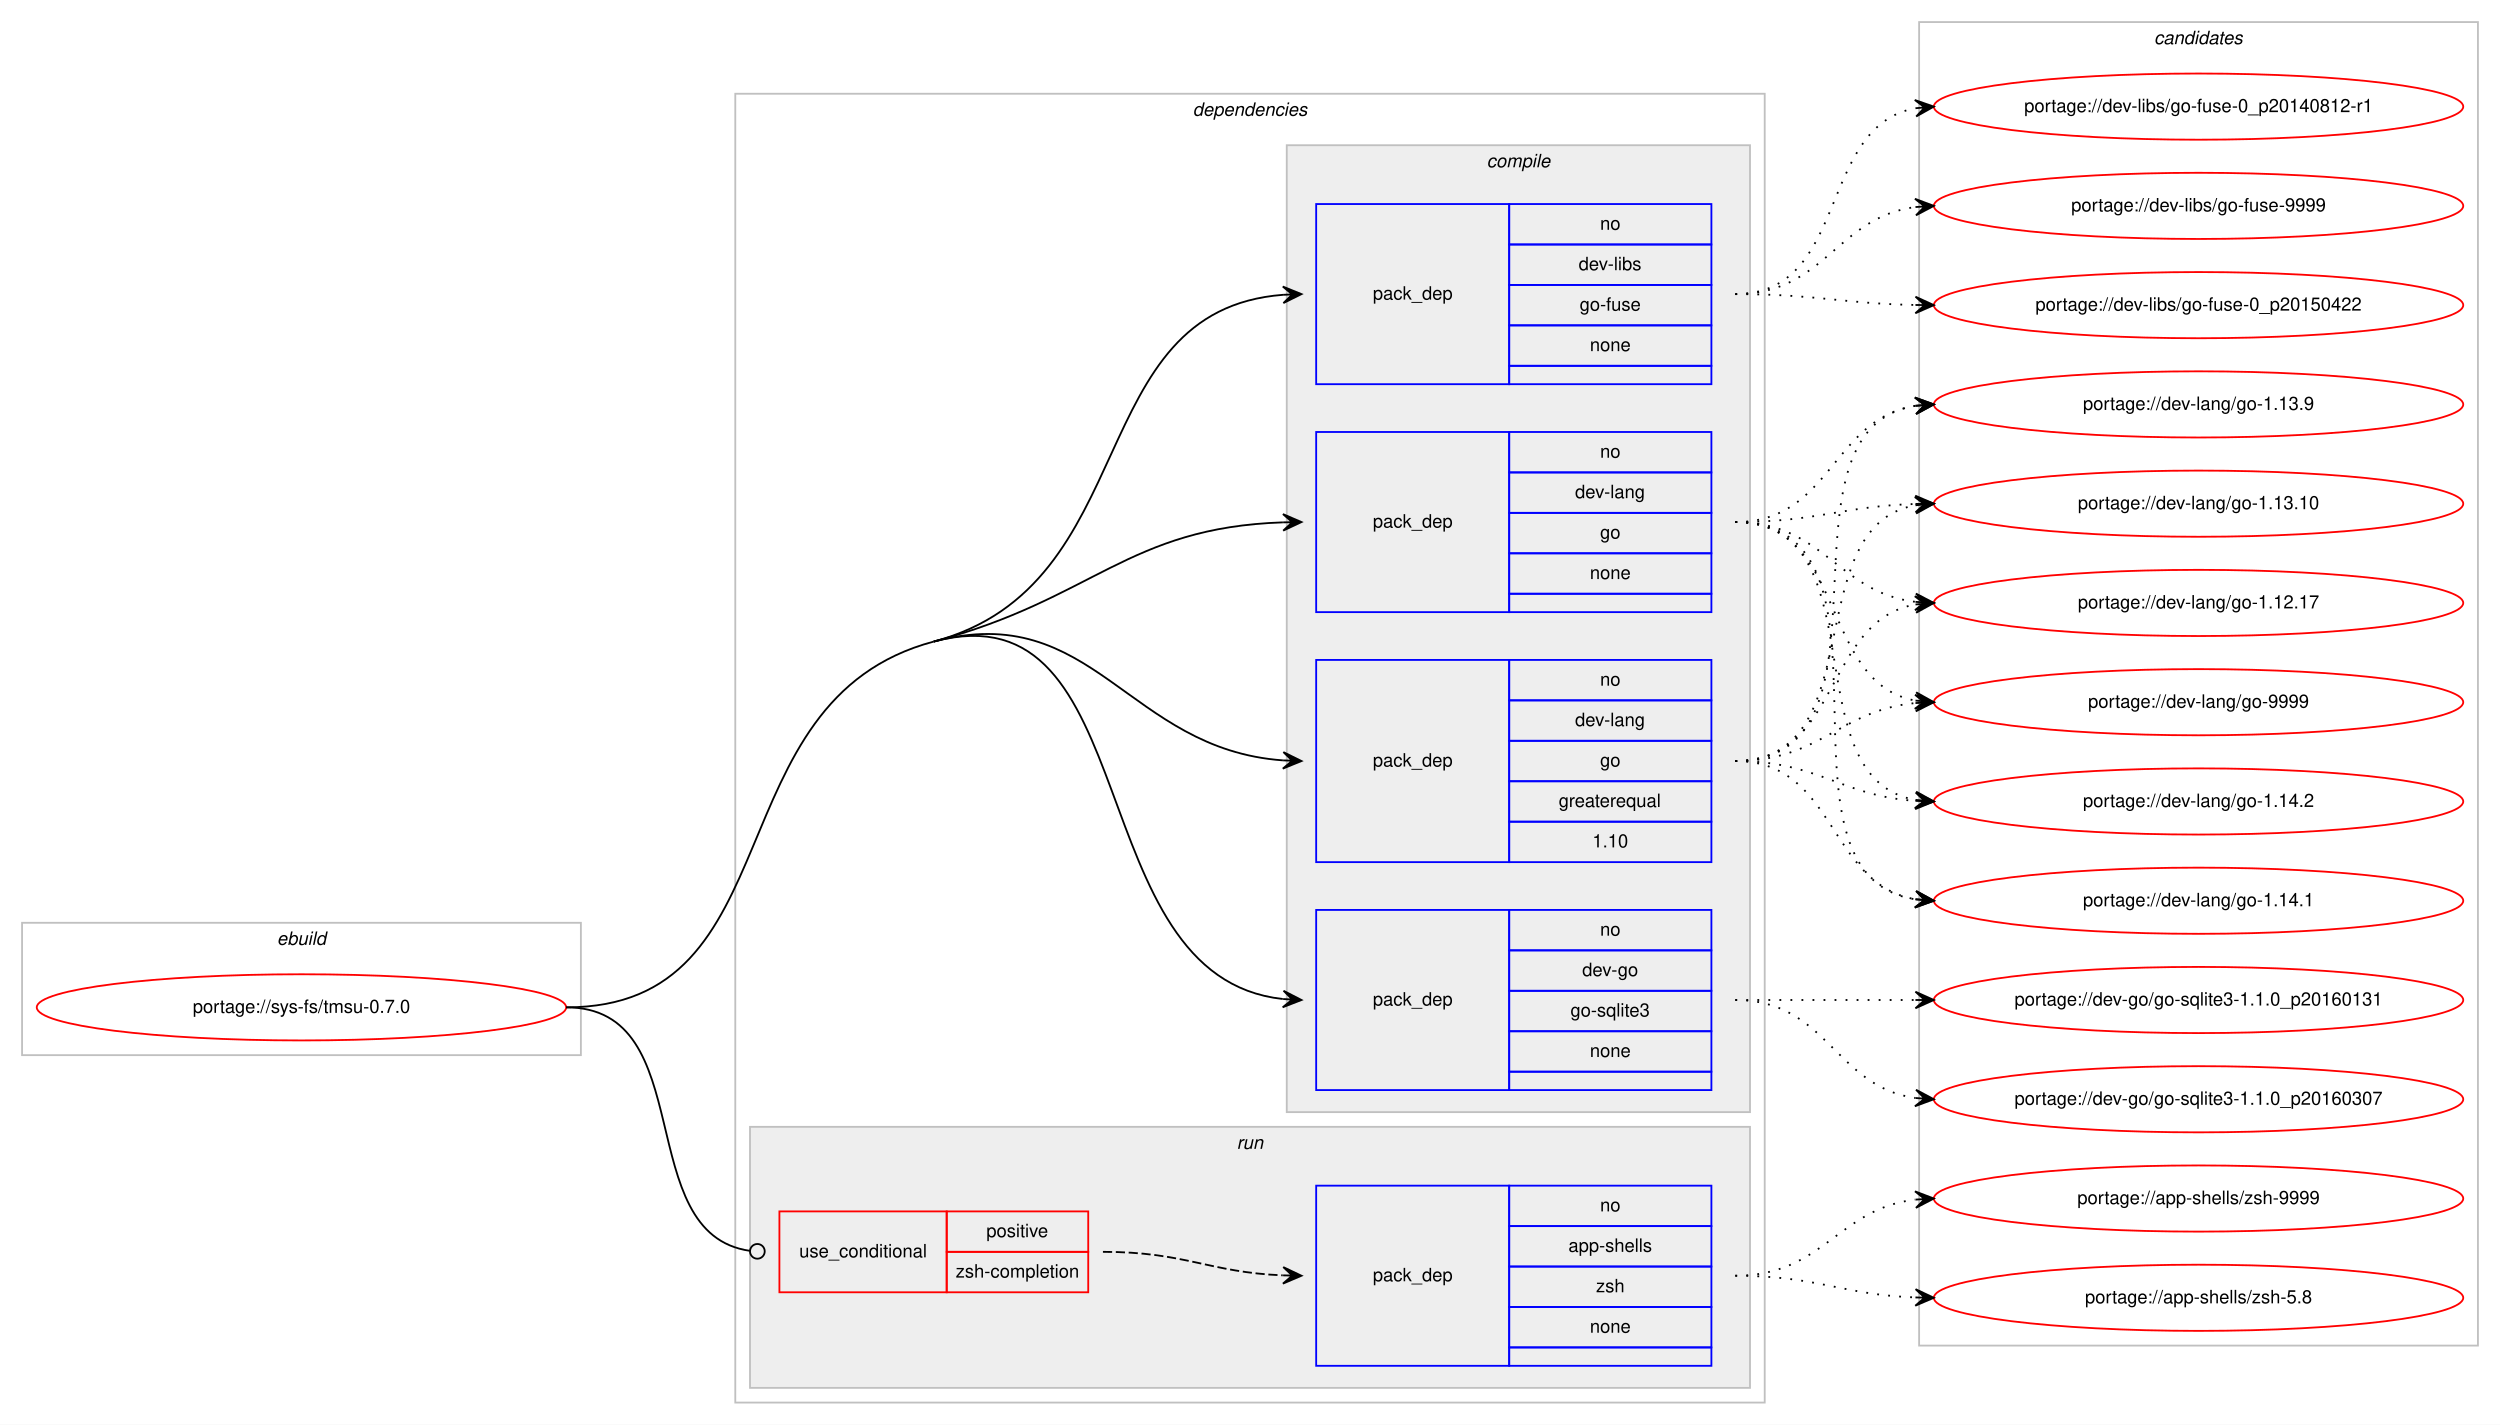
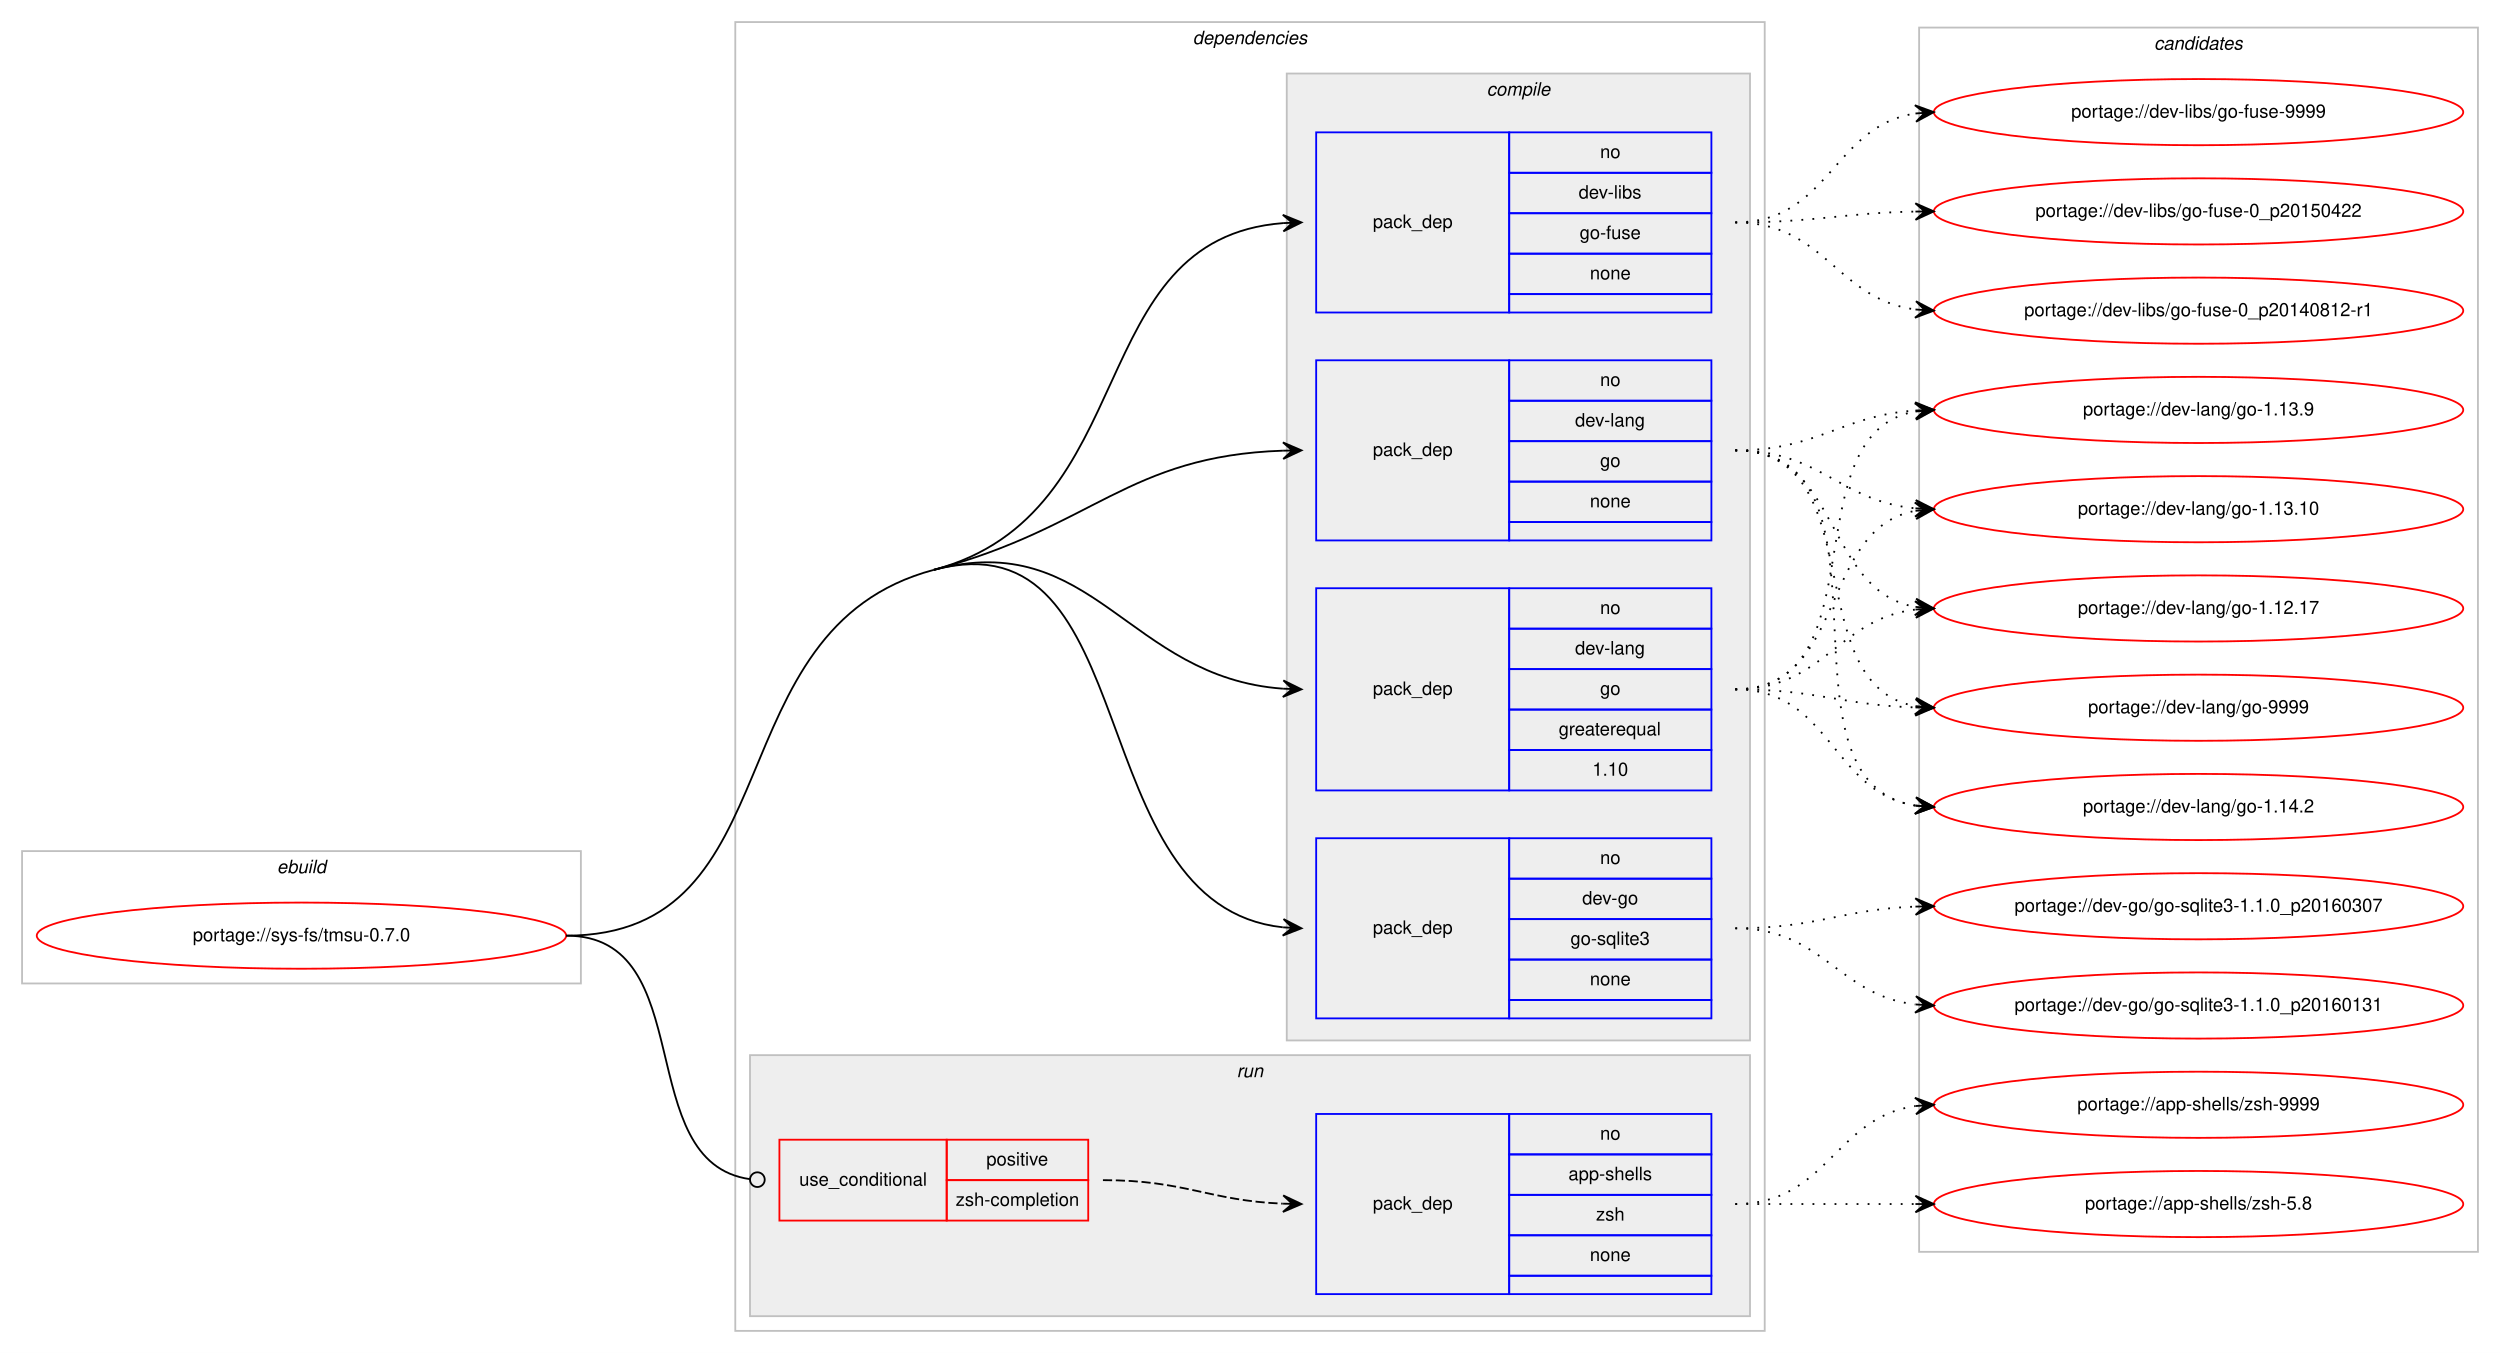
- <svg xmlns="http://www.w3.org/2000/svg" xmlns:xlink="http://www.w3.org/1999/xlink" width="1360pt" height="775pt" viewBox="0.00 0.00 1360.00 775.00">
-   <g id="graph0" class="graph" transform="scale(1 1) rotate(0) translate(4 771)">
-     <polygon fill="#ffffff" stroke="transparent" points="-4,4 -4,-771 1356,-771 1356,4 -4,4" />
+ <svg xmlns="http://www.w3.org/2000/svg" xmlns:xlink="http://www.w3.org/1999/xlink" width="1360pt" height="736pt" viewBox="0.00 0.00 1360.00 736.00">
+   <g id="graph0" class="graph" transform="scale(1 1) rotate(0) translate(4 732)">
+     <polygon fill="#ffffff" stroke="transparent" points="-4,4 -4,-732 1356,-732 1356,4 -4,4" />
    <g id="clust1" class="cluster">
      <polygon fill="none" stroke="#c0c0c0" points="8,-197 8,-269 312,-269 312,-197 8,-197" />
      <text text-anchor="start" x="146.663" y="-257" font-family="Helvetica,sans-Serif" font-style="italic" font-size="10.00" fill="#000000">ebuild</text>
    </g>
    <g id="clust2" class="cluster">
      <polygon fill="none" stroke="#c0c0c0" points="396,-8 396,-720 956,-720 956,-8 396,-8" />
      <text text-anchor="start" x="644.875" y="-708" font-family="Helvetica,sans-Serif" font-style="italic" font-size="10.00" fill="#000000">dependencies</text>
    </g>
    <g id="clust3" class="cluster">
      <polygon fill="#eeeeee" stroke="#c0c0c0" points="696,-166 696,-692 948,-692 948,-166 696,-166" />
      <text text-anchor="start" x="804.778" y="-680" font-family="Helvetica,sans-Serif" font-style="italic" font-size="10.00" fill="#000000">compile</text>
    </g>
    <g id="clust9" class="cluster">
      <polygon fill="#eeeeee" stroke="#c0c0c0" points="404,-16 404,-158 948,-158 948,-16 404,-16" />
      <text text-anchor="start" x="668.777" y="-146" font-family="Helvetica,sans-Serif" font-style="italic" font-size="10.00" fill="#000000">run</text>
    </g>
    <g id="clust12" class="cluster">
-       <polygon fill="none" stroke="#c0c0c0" points="1040,-39 1040,-759 1344,-759 1344,-39 1040,-39" />
-       <text text-anchor="start" x="1167.824" y="-747" font-family="Helvetica,sans-Serif" font-style="italic" font-size="10.00" fill="#000000">candidates</text>
+       <polygon fill="none" stroke="#c0c0c0" points="1040,-51 1040,-717 1344,-717 1344,-51 1040,-51" />
+       <text text-anchor="start" x="1167.824" y="-705" font-family="Helvetica,sans-Serif" font-style="italic" font-size="10.00" fill="#000000">candidates</text>
    </g>
    <g id="node1" class="node">
      <g id="a_node1">
        <a xlink:href="../sys-fs/tmsu-0.7.0.svg" xlink:title="portage://sys-fs/tmsu-0.7.0">
          <ellipse fill="none" stroke="#ff0000" cx="160" cy="-223" rx="144" ry="18" />
          <text text-anchor="middle" x="160" y="-220" font-family="Helvetica,sans-Serif" font-size="10.00" fill="#000000">portage://sys-fs/tmsu-0.7.0</text>
        </a>
      </g>
    </g>
    <g id="node2" class="node">
      <polygon fill="none" stroke="#0000ff" points="712,-178 712,-276 817,-276 817,-178 712,-178" />
      <text text-anchor="start" x="742.823" y="-224" font-family="Helvetica,sans-Serif" font-size="10.00" fill="#000000">pack_dep</text>
      <polygon fill="none" stroke="#0000ff" points="817,-254 817,-276 927,-276 927,-254 817,-254" />
      <text text-anchor="start" x="866.441" y="-262" font-family="Helvetica,sans-Serif" font-size="10.00" fill="#000000">no</text>
      <polygon fill="none" stroke="#0000ff" points="817,-232 817,-254 927,-254 927,-232 817,-232" />
      <text text-anchor="start" x="856.717" y="-240" font-family="Helvetica,sans-Serif" font-size="10.00" fill="#000000">dev-go</text>
      <polygon fill="none" stroke="#0000ff" points="817,-210 817,-232 927,-232 927,-210 817,-210" />
      <text text-anchor="start" x="850.33" y="-218" font-family="Helvetica,sans-Serif" font-size="10.00" fill="#000000">go-sqlite3</text>
      <polygon fill="none" stroke="#0000ff" points="817,-188 817,-210 927,-210 927,-188 817,-188" />
      <text text-anchor="start" x="860.882" y="-196" font-family="Helvetica,sans-Serif" font-size="10.00" fill="#000000">none</text>
      <polygon fill="none" stroke="#0000ff" points="817,-178 817,-188 927,-188 927,-178 817,-178" />
    </g>
    <g id="edge1" class="edge">
      <path fill="none" stroke="#000000" d="M504,-422C620.58,-452.996 582.221,-239.644 693.85,-227.535" />
      <polygon fill="#000000" stroke="#000000" points="704,-227 694.251,-232.02 699.007,-227.263 694.014,-227.526 694.014,-227.526 694.014,-227.526 699.007,-227.263 693.777,-223.033 704,-227 704,-227" />
      <path fill="none" stroke="#000000" d="M304,-223C429.394,-223 382.816,-389.78 504,-422" />
    </g>
    <g id="node3" class="node">
      <polygon fill="none" stroke="#0000ff" points="712,-302 712,-412 817,-412 817,-302 712,-302" />
      <text text-anchor="start" x="742.823" y="-354" font-family="Helvetica,sans-Serif" font-size="10.00" fill="#000000">pack_dep</text>
      <polygon fill="none" stroke="#0000ff" points="817,-390 817,-412 927,-412 927,-390 817,-390" />
      <text text-anchor="start" x="866.441" y="-398" font-family="Helvetica,sans-Serif" font-size="10.00" fill="#000000">no</text>
      <polygon fill="none" stroke="#0000ff" points="817,-368 817,-390 927,-390 927,-368 817,-368" />
      <text text-anchor="start" x="852.828" y="-376" font-family="Helvetica,sans-Serif" font-size="10.00" fill="#000000">dev-lang</text>
      <polygon fill="none" stroke="#0000ff" points="817,-346 817,-368 927,-368 927,-346 817,-346" />
      <text text-anchor="start" x="866.441" y="-354" font-family="Helvetica,sans-Serif" font-size="10.00" fill="#000000">go</text>
      <polygon fill="none" stroke="#0000ff" points="817,-324 817,-346 927,-346 927,-324 817,-324" />
      <text text-anchor="start" x="843.936" y="-332" font-family="Helvetica,sans-Serif" font-size="10.00" fill="#000000">greaterequal</text>
      <polygon fill="none" stroke="#0000ff" points="817,-302 817,-324 927,-324 927,-302 817,-302" />
      <text text-anchor="start" x="862.272" y="-310" font-family="Helvetica,sans-Serif" font-size="10.00" fill="#000000">1.10</text>
    </g>
    <g id="edge2" class="edge">
      <path fill="none" stroke="#000000" d="M504,-422C590.975,-445.125 609.23,-363.451 693.906,-357.357" />
      <polygon fill="#000000" stroke="#000000" points="704,-357 694.166,-361.851 699.003,-357.177 694.006,-357.354 694.006,-357.354 694.006,-357.354 699.003,-357.177 693.847,-352.857 704,-357 704,-357" />
    </g>
    <g id="node4" class="node">
      <polygon fill="none" stroke="#0000ff" points="712,-438 712,-536 817,-536 817,-438 712,-438" />
      <text text-anchor="start" x="742.823" y="-484" font-family="Helvetica,sans-Serif" font-size="10.00" fill="#000000">pack_dep</text>
      <polygon fill="none" stroke="#0000ff" points="817,-514 817,-536 927,-536 927,-514 817,-514" />
      <text text-anchor="start" x="866.441" y="-522" font-family="Helvetica,sans-Serif" font-size="10.00" fill="#000000">no</text>
      <polygon fill="none" stroke="#0000ff" points="817,-492 817,-514 927,-514 927,-492 817,-492" />
      <text text-anchor="start" x="852.828" y="-500" font-family="Helvetica,sans-Serif" font-size="10.00" fill="#000000">dev-lang</text>
      <polygon fill="none" stroke="#0000ff" points="817,-470 817,-492 927,-492 927,-470 817,-470" />
      <text text-anchor="start" x="866.441" y="-478" font-family="Helvetica,sans-Serif" font-size="10.00" fill="#000000">go</text>
      <polygon fill="none" stroke="#0000ff" points="817,-448 817,-470 927,-470 927,-448 817,-448" />
      <text text-anchor="start" x="860.882" y="-456" font-family="Helvetica,sans-Serif" font-size="10.00" fill="#000000">none</text>
      <polygon fill="none" stroke="#0000ff" points="817,-438 817,-448 927,-448 927,-438 817,-438" />
    </g>
    <g id="edge3" class="edge">
      <path fill="none" stroke="#000000" d="M504,-422C590.975,-445.125 609.23,-483.982 693.906,-486.834" />
      <polygon fill="#000000" stroke="#000000" points="704,-487 693.927,-491.334 699.001,-486.918 694.001,-486.835 694.001,-486.835 694.001,-486.835 699.001,-486.918 694.076,-482.336 704,-487 704,-487" />
    </g>
    <g id="node5" class="node">
      <polygon fill="none" stroke="#0000ff" points="712,-562 712,-660 817,-660 817,-562 712,-562" />
      <text text-anchor="start" x="742.823" y="-608" font-family="Helvetica,sans-Serif" font-size="10.00" fill="#000000">pack_dep</text>
      <polygon fill="none" stroke="#0000ff" points="817,-638 817,-660 927,-660 927,-638 817,-638" />
      <text text-anchor="start" x="866.441" y="-646" font-family="Helvetica,sans-Serif" font-size="10.00" fill="#000000">no</text>
      <polygon fill="none" stroke="#0000ff" points="817,-616 817,-638 927,-638 927,-616 817,-616" />
      <text text-anchor="start" x="854.778" y="-624" font-family="Helvetica,sans-Serif" font-size="10.00" fill="#000000">dev-libs</text>
      <polygon fill="none" stroke="#0000ff" points="817,-594 817,-616 927,-616 927,-594 817,-594" />
      <text text-anchor="start" x="855.328" y="-602" font-family="Helvetica,sans-Serif" font-size="10.00" fill="#000000">go-fuse</text>
      <polygon fill="none" stroke="#0000ff" points="817,-572 817,-594 927,-594 927,-572 817,-572" />
      <text text-anchor="start" x="860.882" y="-580" font-family="Helvetica,sans-Serif" font-size="10.00" fill="#000000">none</text>
      <polygon fill="none" stroke="#0000ff" points="817,-562 817,-572 927,-572 927,-562 817,-562" />
    </g>
    <g id="edge4" class="edge">
      <path fill="none" stroke="#000000" d="M504,-422C618.846,-452.535 583.866,-602.176 693.994,-610.627" />
      <polygon fill="#000000" stroke="#000000" points="704,-611 693.839,-615.125 699.004,-610.814 694.007,-610.628 694.007,-610.628 694.007,-610.628 699.004,-610.814 694.174,-606.131 704,-611 704,-611" />
    </g>
    <g id="node6" class="node">
      <polygon fill="none" stroke="#ff0000" points="420,-68 420,-112 511,-112 511,-68 420,-68" />
      <text text-anchor="start" x="430.767" y="-87" font-family="Helvetica,sans-Serif" font-size="10.00" fill="#000000">use_conditional</text>
      <polygon fill="none" stroke="#ff0000" points="511,-90 511,-112 588,-112 588,-90 511,-90" />
      <text text-anchor="start" x="532.553" y="-98" font-family="Helvetica,sans-Serif" font-size="10.00" fill="#000000">positive</text>
      <polygon fill="none" stroke="#ff0000" points="511,-68 511,-90 588,-90 588,-68 511,-68" />
      <text text-anchor="start" x="515.885" y="-76" font-family="Helvetica,sans-Serif" font-size="10.00" fill="#000000">zsh-completion</text>
    </g>
    <g id="edge6" class="edge">
      <path fill="none" stroke="#000000" d="M304,-223C377.32,-223 338.976,-99.688 404.008,-90.536" />
      <ellipse fill="none" stroke="#000000" cx="408.009" cy="-90.268" rx="4" ry="4" />
    </g>
    <g id="node8" class="node">
      <g id="a_node8">
        <a xlink:href="../dev-go/go-sqlite3-1.1.0_p20160307.svg" xlink:title="portage://dev-go/go-sqlite3-1.1.0_p20160307">
-           <ellipse fill="none" stroke="#ff0000" cx="1192" cy="-173" rx="144" ry="18" />
-           <text text-anchor="middle" x="1192" y="-170" font-family="Helvetica,sans-Serif" font-size="10.00" fill="#000000">portage://dev-go/go-sqlite3-1.1.0_p20160307</text>
+           <ellipse fill="none" stroke="#ff0000" cx="1192" cy="-239" rx="144" ry="18" />
+           <text text-anchor="middle" x="1192" y="-236" font-family="Helvetica,sans-Serif" font-size="10.00" fill="#000000">portage://dev-go/go-sqlite3-1.1.0_p20160307</text>
        </a>
      </g>
    </g>
    <g id="edge7" class="edge">
-       <path fill="none" stroke="#000000" stroke-dasharray="1,5" d="M940,-227C990.102,-227 994.012,-179.934 1037.979,-173.683" />
-       <polygon fill="#000000" stroke="#000000" points="1048,-173 1038.329,-178.169 1043.012,-173.34 1038.023,-173.68 1038.023,-173.68 1038.023,-173.68 1043.012,-173.34 1037.717,-169.19 1048,-173 1048,-173" />
+       <path fill="none" stroke="#000000" stroke-dasharray="1,5" d="M940,-227C984.711,-227 997.808,-237.285 1037.826,-238.811" />
+       <polygon fill="#000000" stroke="#000000" points="1048,-239 1037.918,-243.314 1043.001,-238.907 1038.002,-238.815 1038.002,-238.815 1038.002,-238.815 1043.001,-238.907 1038.085,-234.315 1048,-239 1048,-239" />
    </g>
    <g id="node9" class="node">
      <g id="a_node9">
        <a xlink:href="../dev-go/go-sqlite3-1.1.0_p20160131.svg" xlink:title="portage://dev-go/go-sqlite3-1.1.0_p20160131">
-           <ellipse fill="none" stroke="#ff0000" cx="1192" cy="-227" rx="144" ry="18" />
-           <text text-anchor="middle" x="1192" y="-224" font-family="Helvetica,sans-Serif" font-size="10.00" fill="#000000">portage://dev-go/go-sqlite3-1.1.0_p20160131</text>
+           <ellipse fill="none" stroke="#ff0000" cx="1192" cy="-185" rx="144" ry="18" />
+           <text text-anchor="middle" x="1192" y="-182" font-family="Helvetica,sans-Serif" font-size="10.00" fill="#000000">portage://dev-go/go-sqlite3-1.1.0_p20160131</text>
        </a>
      </g>
    </g>
    <g id="edge8" class="edge">
-       <path fill="none" stroke="#000000" stroke-dasharray="1,5" d="M940,-227C984.438,-227 998.02,-227 1037.878,-227" />
-       <polygon fill="#000000" stroke="#000000" points="1048,-227 1038,-231.5 1043,-227 1038,-227 1038,-227 1038,-227 1043,-227 1038,-222.5 1048,-227 1048,-227" />
+       <path fill="none" stroke="#000000" stroke-dasharray="1,5" d="M940,-227C987.881,-227 995.566,-190.699 1037.794,-185.594" />
+       <polygon fill="#000000" stroke="#000000" points="1048,-185 1038.278,-190.073 1043.008,-185.29 1038.017,-185.581 1038.017,-185.581 1038.017,-185.581 1043.008,-185.29 1037.755,-181.088 1048,-185 1048,-185" />
    </g>
    <g id="node10" class="node">
      <g id="a_node10">
        <a xlink:href="../dev-lang/go-9999.svg" xlink:title="portage://dev-lang/go-9999">
-           <ellipse fill="none" stroke="#ff0000" cx="1192" cy="-389" rx="144" ry="18" />
-           <text text-anchor="middle" x="1192" y="-386" font-family="Helvetica,sans-Serif" font-size="10.00" fill="#000000">portage://dev-lang/go-9999</text>
+           <ellipse fill="none" stroke="#ff0000" cx="1192" cy="-347" rx="144" ry="18" />
+           <text text-anchor="middle" x="1192" y="-344" font-family="Helvetica,sans-Serif" font-size="10.00" fill="#000000">portage://dev-lang/go-9999</text>
        </a>
      </g>
    </g>
    <g id="edge9" class="edge">
-       <path fill="none" stroke="#000000" stroke-dasharray="1,5" d="M940,-357C986.445,-357 996.579,-384.542 1037.776,-388.523" />
-       <polygon fill="#000000" stroke="#000000" points="1048,-389 1037.801,-393.029 1043.005,-388.767 1038.011,-388.534 1038.011,-388.534 1038.011,-388.534 1043.005,-388.767 1038.221,-384.039 1048,-389 1048,-389" />
+       <path fill="none" stroke="#000000" stroke-dasharray="1,5" d="M940,-357C984.628,-357 997.873,-348.429 1037.842,-347.157" />
+       <polygon fill="#000000" stroke="#000000" points="1048,-347 1038.071,-351.654 1043.001,-347.077 1038.001,-347.155 1038.001,-347.155 1038.001,-347.155 1043.001,-347.077 1037.932,-342.655 1048,-347 1048,-347" />
    </g>
    <g id="node11" class="node">
      <g id="a_node11">
        <a xlink:href="../dev-lang/go-1.14.2.svg" xlink:title="portage://dev-lang/go-1.14.2">
-           <ellipse fill="none" stroke="#ff0000" cx="1192" cy="-335" rx="144" ry="18" />
-           <text text-anchor="middle" x="1192" y="-332" font-family="Helvetica,sans-Serif" font-size="10.00" fill="#000000">portage://dev-lang/go-1.14.2</text>
+           <ellipse fill="none" stroke="#ff0000" cx="1192" cy="-293" rx="144" ry="18" />
+           <text text-anchor="middle" x="1192" y="-290" font-family="Helvetica,sans-Serif" font-size="10.00" fill="#000000">portage://dev-lang/go-1.14.2</text>
        </a>
      </g>
    </g>
    <g id="edge10" class="edge">
-       <path fill="none" stroke="#000000" stroke-dasharray="1,5" d="M940,-357C985.446,-357 997.361,-338.065 1037.961,-335.328" />
-       <polygon fill="#000000" stroke="#000000" points="1048,-335 1038.152,-339.824 1043.003,-335.163 1038.005,-335.327 1038.005,-335.327 1038.005,-335.327 1043.003,-335.163 1037.858,-330.829 1048,-335 1048,-335" />
+       <path fill="none" stroke="#000000" stroke-dasharray="1,5" d="M940,-357C992.199,-357 992.421,-300.984 1037.92,-293.763" />
+       <polygon fill="#000000" stroke="#000000" points="1048,-293 1038.368,-298.242 1043.014,-293.378 1038.028,-293.755 1038.028,-293.755 1038.028,-293.755 1043.014,-293.378 1037.689,-289.268 1048,-293 1048,-293" />
    </g>
    <g id="node12" class="node">
      <g id="a_node12">
-         <a xlink:href="../dev-lang/go-1.14.1.svg" xlink:title="portage://dev-lang/go-1.14.1">
-           <ellipse fill="none" stroke="#ff0000" cx="1192" cy="-281" rx="144" ry="18" />
-           <text text-anchor="middle" x="1192" y="-278" font-family="Helvetica,sans-Serif" font-size="10.00" fill="#000000">portage://dev-lang/go-1.14.1</text>
+         <a xlink:href="../dev-lang/go-1.13.9.svg" xlink:title="portage://dev-lang/go-1.13.9">
+           <ellipse fill="none" stroke="#ff0000" cx="1192" cy="-509" rx="144" ry="18" />
+           <text text-anchor="middle" x="1192" y="-506" font-family="Helvetica,sans-Serif" font-size="10.00" fill="#000000">portage://dev-lang/go-1.13.9</text>
        </a>
      </g>
    </g>
    <g id="edge11" class="edge">
-       <path fill="none" stroke="#000000" stroke-dasharray="1,5" d="M940,-357C995.025,-357 990.214,-290.203 1037.759,-281.853" />
-       <polygon fill="#000000" stroke="#000000" points="1048,-281 1038.408,-286.315 1043.017,-281.415 1038.035,-281.831 1038.035,-281.831 1038.035,-281.831 1043.017,-281.415 1037.661,-277.346 1048,-281 1048,-281" />
+       <path fill="none" stroke="#000000" stroke-dasharray="1,5" d="M940,-357C1019.149,-357 970.032,-495.651 1037.658,-508.107" />
+       <polygon fill="#000000" stroke="#000000" points="1048,-509 1037.65,-512.623 1043.018,-508.57 1038.037,-508.14 1038.037,-508.14 1038.037,-508.14 1043.018,-508.57 1038.424,-503.657 1048,-509 1048,-509" />
    </g>
    <g id="node13" class="node">
      <g id="a_node13">
-         <a xlink:href="../dev-lang/go-1.13.9.svg" xlink:title="portage://dev-lang/go-1.13.9">
-           <ellipse fill="none" stroke="#ff0000" cx="1192" cy="-551" rx="144" ry="18" />
-           <text text-anchor="middle" x="1192" y="-548" font-family="Helvetica,sans-Serif" font-size="10.00" fill="#000000">portage://dev-lang/go-1.13.9</text>
+         <a xlink:href="../dev-lang/go-1.13.10.svg" xlink:title="portage://dev-lang/go-1.13.10">
+           <ellipse fill="none" stroke="#ff0000" cx="1192" cy="-455" rx="144" ry="18" />
+           <text text-anchor="middle" x="1192" y="-452" font-family="Helvetica,sans-Serif" font-size="10.00" fill="#000000">portage://dev-lang/go-1.13.10</text>
        </a>
      </g>
    </g>
    <g id="edge12" class="edge">
-       <path fill="none" stroke="#000000" stroke-dasharray="1,5" d="M940,-357C1035.117,-357 955.53,-537.234 1038.022,-550.259" />
-       <polygon fill="#000000" stroke="#000000" points="1048,-551 1037.694,-554.746 1043.014,-550.629 1038.027,-550.259 1038.027,-550.259 1038.027,-550.259 1043.014,-550.629 1038.361,-545.771 1048,-551 1048,-551" />
+       <path fill="none" stroke="#000000" stroke-dasharray="1,5" d="M940,-357C1001.145,-357 985.357,-444.213 1037.787,-454.092" />
+       <polygon fill="#000000" stroke="#000000" points="1048,-455 1037.641,-458.597 1043.02,-454.557 1038.039,-454.115 1038.039,-454.115 1038.039,-454.115 1043.02,-454.557 1038.438,-449.632 1048,-455 1048,-455" />
    </g>
    <g id="node14" class="node">
      <g id="a_node14">
-         <a xlink:href="../dev-lang/go-1.13.10.svg" xlink:title="portage://dev-lang/go-1.13.10">
-           <ellipse fill="none" stroke="#ff0000" cx="1192" cy="-497" rx="144" ry="18" />
-           <text text-anchor="middle" x="1192" y="-494" font-family="Helvetica,sans-Serif" font-size="10.00" fill="#000000">portage://dev-lang/go-1.13.10</text>
+         <a xlink:href="../dev-lang/go-1.12.17.svg" xlink:title="portage://dev-lang/go-1.12.17">
+           <ellipse fill="none" stroke="#ff0000" cx="1192" cy="-401" rx="144" ry="18" />
+           <text text-anchor="middle" x="1192" y="-398" font-family="Helvetica,sans-Serif" font-size="10.00" fill="#000000">portage://dev-lang/go-1.12.17</text>
        </a>
      </g>
    </g>
    <g id="edge13" class="edge">
-       <path fill="none" stroke="#000000" stroke-dasharray="1,5" d="M940,-357C1014.901,-357 973.744,-484.183 1037.765,-496.106" />
-       <polygon fill="#000000" stroke="#000000" points="1048,-497 1037.646,-500.613 1043.019,-496.565 1038.038,-496.13 1038.038,-496.13 1038.038,-496.13 1043.019,-496.565 1038.429,-491.647 1048,-497 1048,-497" />
+       <path fill="none" stroke="#000000" stroke-dasharray="1,5" d="M940,-357C988.288,-357 995.354,-395.19 1038.006,-400.411" />
+       <polygon fill="#000000" stroke="#000000" points="1048,-401 1037.753,-404.904 1043.009,-400.706 1038.017,-400.412 1038.017,-400.412 1038.017,-400.412 1043.009,-400.706 1038.282,-395.92 1048,-401 1048,-401" />
+     </g>
+     <g id="edge14" class="edge">
+       <path fill="none" stroke="#000000" stroke-dasharray="1,5" d="M940,-487C1014.901,-487 973.744,-359.817 1037.765,-347.894" />
+       <polygon fill="#000000" stroke="#000000" points="1048,-347 1038.429,-352.353 1043.019,-347.435 1038.038,-347.87 1038.038,-347.87 1038.038,-347.87 1043.019,-347.435 1037.646,-343.387 1048,-347 1048,-347" />
+     </g>
+     <g id="edge15" class="edge">
+       <path fill="none" stroke="#000000" stroke-dasharray="1,5" d="M940,-487C1035.117,-487 955.53,-306.766 1038.022,-293.741" />
+       <polygon fill="#000000" stroke="#000000" points="1048,-293 1038.361,-298.229 1043.014,-293.371 1038.027,-293.741 1038.027,-293.741 1038.027,-293.741 1043.014,-293.371 1037.694,-289.254 1048,-293 1048,-293" />
+     </g>
+     <g id="edge16" class="edge">
+       <path fill="none" stroke="#000000" stroke-dasharray="1,5" d="M940,-487C985.446,-487 997.361,-505.935 1037.961,-508.672" />
+       <polygon fill="#000000" stroke="#000000" points="1048,-509 1037.858,-513.171 1043.003,-508.837 1038.005,-508.673 1038.005,-508.673 1038.005,-508.673 1043.003,-508.837 1038.152,-504.176 1048,-509 1048,-509" />
+     </g>
+     <g id="edge17" class="edge">
+       <path fill="none" stroke="#000000" stroke-dasharray="1,5" d="M940,-487C986.445,-487 996.579,-459.458 1037.776,-455.477" />
+       <polygon fill="#000000" stroke="#000000" points="1048,-455 1038.221,-459.961 1043.005,-455.233 1038.011,-455.466 1038.011,-455.466 1038.011,-455.466 1043.005,-455.233 1037.801,-450.971 1048,-455 1048,-455" />
+     </g>
+     <g id="edge18" class="edge">
+       <path fill="none" stroke="#000000" stroke-dasharray="1,5" d="M940,-487C997.764,-487 988.105,-410.783 1037.967,-401.851" />
+       <polygon fill="#000000" stroke="#000000" points="1048,-401 1038.416,-406.329 1043.018,-401.423 1038.036,-401.845 1038.036,-401.845 1038.036,-401.845 1043.018,-401.423 1037.655,-397.361 1048,-401 1048,-401" />
    </g>
    <g id="node15" class="node">
      <g id="a_node15">
-         <a xlink:href="../dev-lang/go-1.12.17.svg" xlink:title="portage://dev-lang/go-1.12.17">
-           <ellipse fill="none" stroke="#ff0000" cx="1192" cy="-443" rx="144" ry="18" />
-           <text text-anchor="middle" x="1192" y="-440" font-family="Helvetica,sans-Serif" font-size="10.00" fill="#000000">portage://dev-lang/go-1.12.17</text>
-         </a>
-       </g>
-     </g>
-     <g id="edge14" class="edge">
-       <path fill="none" stroke="#000000" stroke-dasharray="1,5" d="M940,-357C997.764,-357 988.105,-433.217 1037.967,-442.149" />
-       <polygon fill="#000000" stroke="#000000" points="1048,-443 1037.655,-446.639 1043.018,-442.577 1038.036,-442.155 1038.036,-442.155 1038.036,-442.155 1043.018,-442.577 1038.416,-437.671 1048,-443 1048,-443" />
-     </g>
-     <g id="edge15" class="edge">
-       <path fill="none" stroke="#000000" stroke-dasharray="1,5" d="M940,-487C1001.145,-487 985.357,-399.787 1037.787,-389.908" />
-       <polygon fill="#000000" stroke="#000000" points="1048,-389 1038.438,-394.368 1043.02,-389.443 1038.039,-389.885 1038.039,-389.885 1038.039,-389.885 1043.02,-389.443 1037.641,-385.403 1048,-389 1048,-389" />
-     </g>
-     <g id="edge16" class="edge">
-       <path fill="none" stroke="#000000" stroke-dasharray="1,5" d="M940,-487C1019.149,-487 970.032,-348.349 1037.658,-335.893" />
-       <polygon fill="#000000" stroke="#000000" points="1048,-335 1038.424,-340.343 1043.018,-335.43 1038.037,-335.86 1038.037,-335.86 1038.037,-335.86 1043.018,-335.43 1037.65,-331.377 1048,-335 1048,-335" />
-     </g>
-     <g id="edge17" class="edge">
-       <path fill="none" stroke="#000000" stroke-dasharray="1,5" d="M940,-487C1039.741,-487 951.318,-295.23 1037.829,-281.746" />
-       <polygon fill="#000000" stroke="#000000" points="1048,-281 1038.356,-286.219 1043.013,-281.366 1038.027,-281.731 1038.027,-281.731 1038.027,-281.731 1043.013,-281.366 1037.698,-277.244 1048,-281 1048,-281" />
-     </g>
-     <g id="edge18" class="edge">
-       <path fill="none" stroke="#000000" stroke-dasharray="1,5" d="M940,-487C992.199,-487 992.421,-543.016 1037.92,-550.237" />
-       <polygon fill="#000000" stroke="#000000" points="1048,-551 1037.689,-554.732 1043.014,-550.622 1038.028,-550.245 1038.028,-550.245 1038.028,-550.245 1043.014,-550.622 1038.368,-545.758 1048,-551 1048,-551" />
+         <a xlink:href="../dev-libs/go-fuse-9999.svg" xlink:title="portage://dev-libs/go-fuse-9999">
+           <ellipse fill="none" stroke="#ff0000" cx="1192" cy="-671" rx="144" ry="18" />
+           <text text-anchor="middle" x="1192" y="-668" font-family="Helvetica,sans-Serif" font-size="10.00" fill="#000000">portage://dev-libs/go-fuse-9999</text>
+         </a>
+       </g>
    </g>
    <g id="edge19" class="edge">
-       <path fill="none" stroke="#000000" stroke-dasharray="1,5" d="M940,-487C984.628,-487 997.873,-495.571 1037.842,-496.843" />
-       <polygon fill="#000000" stroke="#000000" points="1048,-497 1037.932,-501.345 1043.001,-496.923 1038.001,-496.845 1038.001,-496.845 1038.001,-496.845 1043.001,-496.923 1038.071,-492.346 1048,-497 1048,-497" />
-     </g>
-     <g id="edge20" class="edge">
-       <path fill="none" stroke="#000000" stroke-dasharray="1,5" d="M940,-487C988.288,-487 995.354,-448.81 1038.006,-443.589" />
-       <polygon fill="#000000" stroke="#000000" points="1048,-443 1038.282,-448.08 1043.009,-443.294 1038.017,-443.588 1038.017,-443.588 1038.017,-443.588 1043.009,-443.294 1037.753,-439.096 1048,-443 1048,-443" />
+       <path fill="none" stroke="#000000" stroke-dasharray="1,5" d="M940,-611C991.264,-611 993.082,-663.296 1037.778,-670.241" />
+       <polygon fill="#000000" stroke="#000000" points="1048,-671 1037.694,-674.747 1043.014,-670.63 1038.027,-670.26 1038.027,-670.26 1038.027,-670.26 1043.014,-670.63 1038.361,-665.772 1048,-671 1048,-671" />
    </g>
    <g id="node16" class="node">
      <g id="a_node16">
-         <a xlink:href="../dev-libs/go-fuse-9999.svg" xlink:title="portage://dev-libs/go-fuse-9999">
-           <ellipse fill="none" stroke="#ff0000" cx="1192" cy="-659" rx="144" ry="18" />
-           <text text-anchor="middle" x="1192" y="-656" font-family="Helvetica,sans-Serif" font-size="10.00" fill="#000000">portage://dev-libs/go-fuse-9999</text>
-         </a>
-       </g>
-     </g>
-     <g id="edge21" class="edge">
-       <path fill="none" stroke="#000000" stroke-dasharray="1,5" d="M940,-611C988.937,-611 994.838,-652.662 1037.891,-658.358" />
-       <polygon fill="#000000" stroke="#000000" points="1048,-659 1037.735,-662.857 1043.01,-658.683 1038.02,-658.366 1038.02,-658.366 1038.02,-658.366 1043.01,-658.683 1038.305,-653.875 1048,-659 1048,-659" />
+         <a xlink:href="../dev-libs/go-fuse-0_p20150422.svg" xlink:title="portage://dev-libs/go-fuse-0_p20150422">
+           <ellipse fill="none" stroke="#ff0000" cx="1192" cy="-617" rx="144" ry="18" />
+           <text text-anchor="middle" x="1192" y="-614" font-family="Helvetica,sans-Serif" font-size="10.00" fill="#000000">portage://dev-libs/go-fuse-0_p20150422</text>
+         </a>
+       </g>
+     </g>
+     <g id="edge20" class="edge">
+       <path fill="none" stroke="#000000" stroke-dasharray="1,5" d="M940,-611C984.506,-611 997.967,-616.142 1037.865,-616.906" />
+       <polygon fill="#000000" stroke="#000000" points="1048,-617 1037.958,-621.407 1043,-616.953 1038,-616.907 1038,-616.907 1038,-616.907 1043,-616.953 1038.042,-612.407 1048,-617 1048,-617" />
    </g>
    <g id="node17" class="node">
      <g id="a_node17">
-         <a xlink:href="../dev-libs/go-fuse-0_p20150422.svg" xlink:title="portage://dev-libs/go-fuse-0_p20150422">
-           <ellipse fill="none" stroke="#ff0000" cx="1192" cy="-605" rx="144" ry="18" />
-           <text text-anchor="middle" x="1192" y="-602" font-family="Helvetica,sans-Serif" font-size="10.00" fill="#000000">portage://dev-libs/go-fuse-0_p20150422</text>
-         </a>
-       </g>
-     </g>
-     <g id="edge22" class="edge">
-       <path fill="none" stroke="#000000" stroke-dasharray="1,5" d="M940,-611C984.506,-611 997.967,-605.858 1037.865,-605.094" />
-       <polygon fill="#000000" stroke="#000000" points="1048,-605 1038.042,-609.593 1043,-605.047 1038,-605.093 1038,-605.093 1038,-605.093 1043,-605.047 1037.958,-600.593 1048,-605 1048,-605" />
-     </g>
-     <g id="node18" class="node">
-       <g id="a_node18">
        <a xlink:href="../dev-libs/go-fuse-0_p20140812-r1.svg" xlink:title="portage://dev-libs/go-fuse-0_p20140812-r1">
-           <ellipse fill="none" stroke="#ff0000" cx="1192" cy="-713" rx="144" ry="18" />
-           <text text-anchor="middle" x="1192" y="-710" font-family="Helvetica,sans-Serif" font-size="10.00" fill="#000000">portage://dev-libs/go-fuse-0_p20140812-r1</text>
-         </a>
-       </g>
-     </g>
-     <g id="edge23" class="edge">
-       <path fill="none" stroke="#000000" stroke-dasharray="1,5" d="M940,-611C1002.413,-611 984.337,-702.149 1037.947,-712.118" />
-       <polygon fill="#000000" stroke="#000000" points="1048,-713 1037.645,-716.609 1043.019,-712.563 1038.038,-712.126 1038.038,-712.126 1038.038,-712.126 1043.019,-712.563 1038.431,-707.643 1048,-713 1048,-713" />
+           <ellipse fill="none" stroke="#ff0000" cx="1192" cy="-563" rx="144" ry="18" />
+           <text text-anchor="middle" x="1192" y="-560" font-family="Helvetica,sans-Serif" font-size="10.00" fill="#000000">portage://dev-libs/go-fuse-0_p20140812-r1</text>
+         </a>
+       </g>
+     </g>
+     <g id="edge21" class="edge">
+       <path fill="none" stroke="#000000" stroke-dasharray="1,5" d="M940,-611C988.937,-611 994.838,-569.338 1037.891,-563.642" />
+       <polygon fill="#000000" stroke="#000000" points="1048,-563 1038.305,-568.125 1043.01,-563.317 1038.02,-563.634 1038.02,-563.634 1038.02,-563.634 1043.01,-563.317 1037.735,-559.143 1048,-563 1048,-563" />
    </g>
    <g id="node7" class="node">
      <polygon fill="none" stroke="#0000ff" points="712,-28 712,-126 817,-126 817,-28 712,-28" />
      <text text-anchor="start" x="742.823" y="-74" font-family="Helvetica,sans-Serif" font-size="10.00" fill="#000000">pack_dep</text>
      <polygon fill="none" stroke="#0000ff" points="817,-104 817,-126 927,-126 927,-104 817,-104" />
      <text text-anchor="start" x="866.441" y="-112" font-family="Helvetica,sans-Serif" font-size="10.00" fill="#000000">no</text>
      <polygon fill="none" stroke="#0000ff" points="817,-82 817,-104 927,-104 927,-82 817,-82" />
      <text text-anchor="start" x="849.219" y="-90" font-family="Helvetica,sans-Serif" font-size="10.00" fill="#000000">app-shells</text>
      <polygon fill="none" stroke="#0000ff" points="817,-60 817,-82 927,-82 927,-60 817,-60" />
      <text text-anchor="start" x="864.221" y="-68" font-family="Helvetica,sans-Serif" font-size="10.00" fill="#000000">zsh</text>
      <polygon fill="none" stroke="#0000ff" points="817,-38 817,-60 927,-60 927,-38 817,-38" />
      <text text-anchor="start" x="860.882" y="-46" font-family="Helvetica,sans-Serif" font-size="10.00" fill="#000000">none</text>
      <polygon fill="none" stroke="#0000ff" points="817,-28 817,-38 927,-38 927,-28 817,-28" />
    </g>
    <g id="edge5" class="edge">
      <path fill="none" stroke="#000000" stroke-dasharray="5,2" d="M596,-90C640.758,-90 653.771,-78.858 693.817,-77.204" />
      <polygon fill="#000000" stroke="#000000" points="704,-77 694.092,-81.7 699.001,-77.1 694.002,-77.201 694.002,-77.201 694.002,-77.201 699.001,-77.1 693.912,-72.701 704,-77 704,-77" />
    </g>
+     <g id="node18" class="node">
+       <g id="a_node18">
+         <a xlink:href="../app-shells/zsh-9999.svg" xlink:title="portage://app-shells/zsh-9999">
+           <ellipse fill="none" stroke="#ff0000" cx="1192" cy="-131" rx="144" ry="18" />
+           <text text-anchor="middle" x="1192" y="-128" font-family="Helvetica,sans-Serif" font-size="10.00" fill="#000000">portage://app-shells/zsh-9999</text>
+         </a>
+       </g>
+     </g>
+     <g id="edge22" class="edge">
+       <path fill="none" stroke="#000000" stroke-dasharray="1,5" d="M940,-77C990.102,-77 994.012,-124.066 1037.979,-130.317" />
+       <polygon fill="#000000" stroke="#000000" points="1048,-131 1037.717,-134.81 1043.012,-130.66 1038.023,-130.32 1038.023,-130.32 1038.023,-130.32 1043.012,-130.66 1038.329,-125.831 1048,-131 1048,-131" />
+     </g>
    <g id="node19" class="node">
      <g id="a_node19">
-         <a xlink:href="../app-shells/zsh-9999.svg" xlink:title="portage://app-shells/zsh-9999">
-           <ellipse fill="none" stroke="#ff0000" cx="1192" cy="-119" rx="144" ry="18" />
-           <text text-anchor="middle" x="1192" y="-116" font-family="Helvetica,sans-Serif" font-size="10.00" fill="#000000">portage://app-shells/zsh-9999</text>
-         </a>
-       </g>
-     </g>
-     <g id="edge24" class="edge">
-       <path fill="none" stroke="#000000" stroke-dasharray="1,5" d="M940,-77C987.881,-77 995.566,-113.301 1037.794,-118.406" />
-       <polygon fill="#000000" stroke="#000000" points="1048,-119 1037.755,-122.912 1043.008,-118.71 1038.017,-118.419 1038.017,-118.419 1038.017,-118.419 1043.008,-118.71 1038.278,-113.927 1048,-119 1048,-119" />
-     </g>
-     <g id="node20" class="node">
-       <g id="a_node20">
        <a xlink:href="../app-shells/zsh-5.8.svg" xlink:title="portage://app-shells/zsh-5.8">
-           <ellipse fill="none" stroke="#ff0000" cx="1192" cy="-65" rx="144" ry="18" />
-           <text text-anchor="middle" x="1192" y="-62" font-family="Helvetica,sans-Serif" font-size="10.00" fill="#000000">portage://app-shells/zsh-5.8</text>
-         </a>
-       </g>
-     </g>
-     <g id="edge25" class="edge">
-       <path fill="none" stroke="#000000" stroke-dasharray="1,5" d="M940,-77C984.711,-77 997.808,-66.715 1037.826,-65.189" />
-       <polygon fill="#000000" stroke="#000000" points="1048,-65 1038.085,-69.685 1043.001,-65.093 1038.002,-65.185 1038.002,-65.185 1038.002,-65.185 1043.001,-65.093 1037.918,-60.686 1048,-65 1048,-65" />
+           <ellipse fill="none" stroke="#ff0000" cx="1192" cy="-77" rx="144" ry="18" />
+           <text text-anchor="middle" x="1192" y="-74" font-family="Helvetica,sans-Serif" font-size="10.00" fill="#000000">portage://app-shells/zsh-5.8</text>
+         </a>
+       </g>
+     </g>
+     <g id="edge23" class="edge">
+       <path fill="none" stroke="#000000" stroke-dasharray="1,5" d="M940,-77C984.438,-77 998.02,-77 1037.878,-77" />
+       <polygon fill="#000000" stroke="#000000" points="1048,-77 1038,-81.5 1043,-77 1038,-77 1038,-77 1038,-77 1043,-77 1038,-72.5 1048,-77 1048,-77" />
    </g>
  </g>
</svg>
